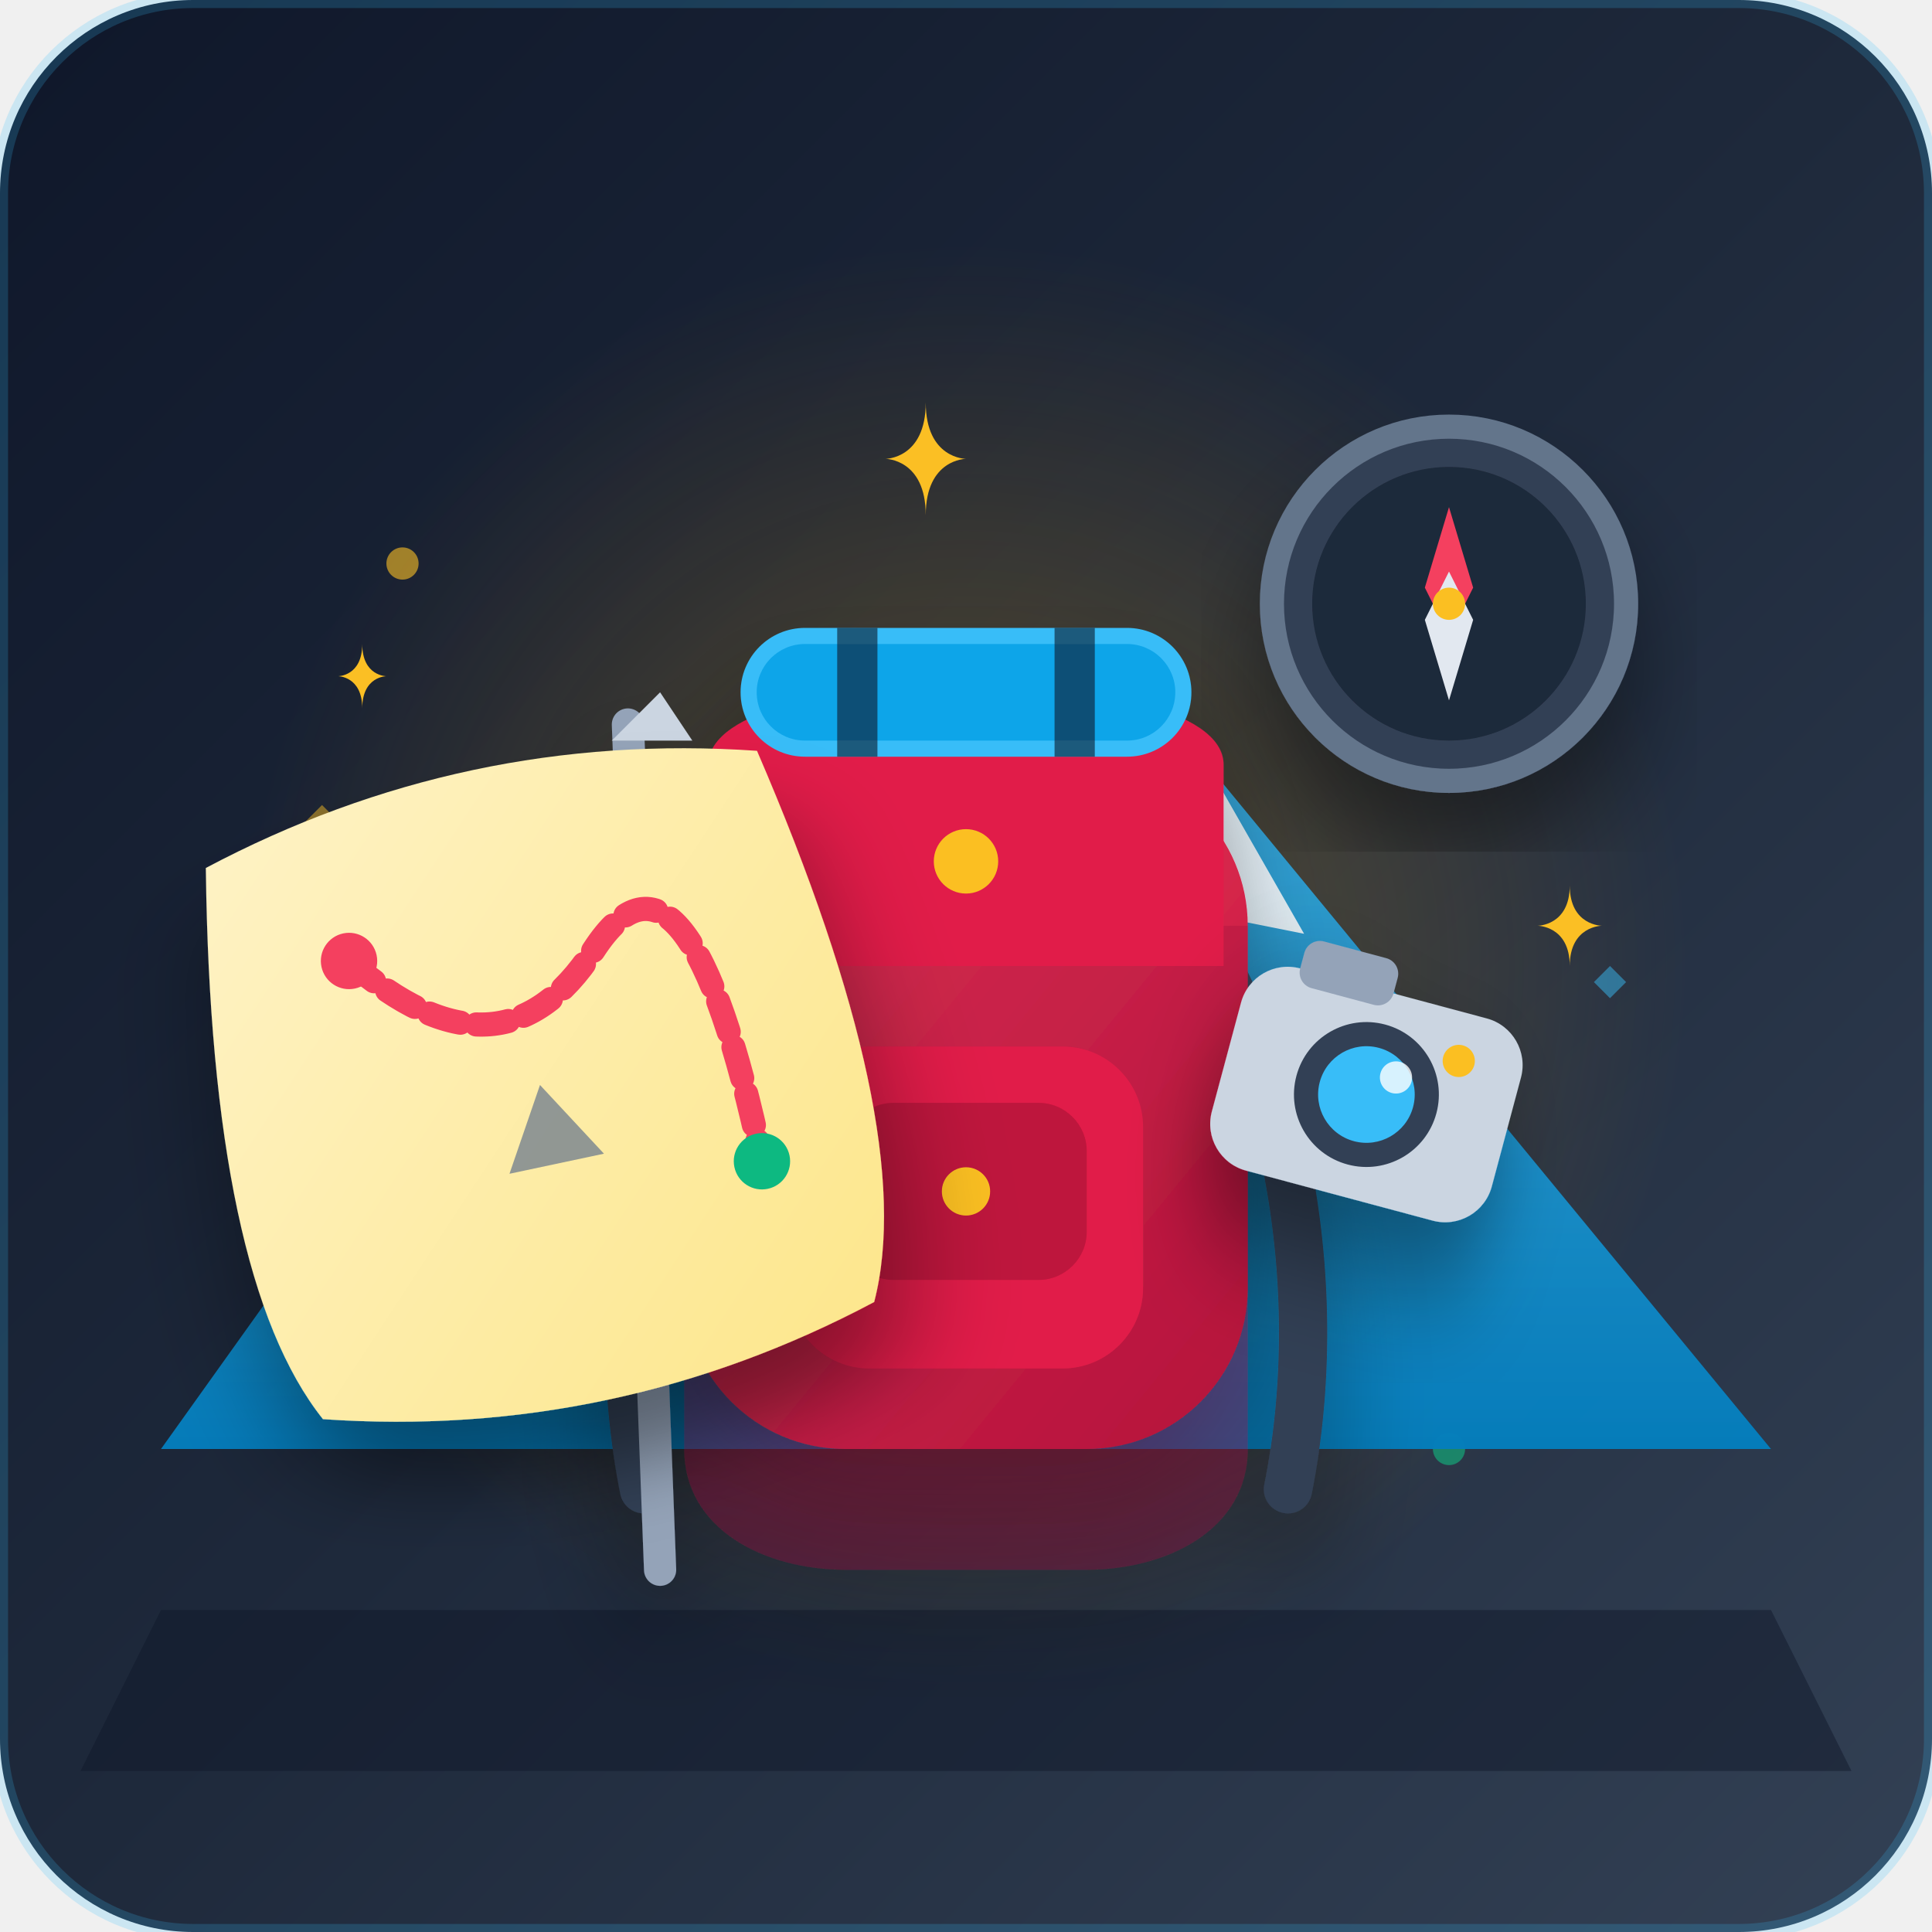
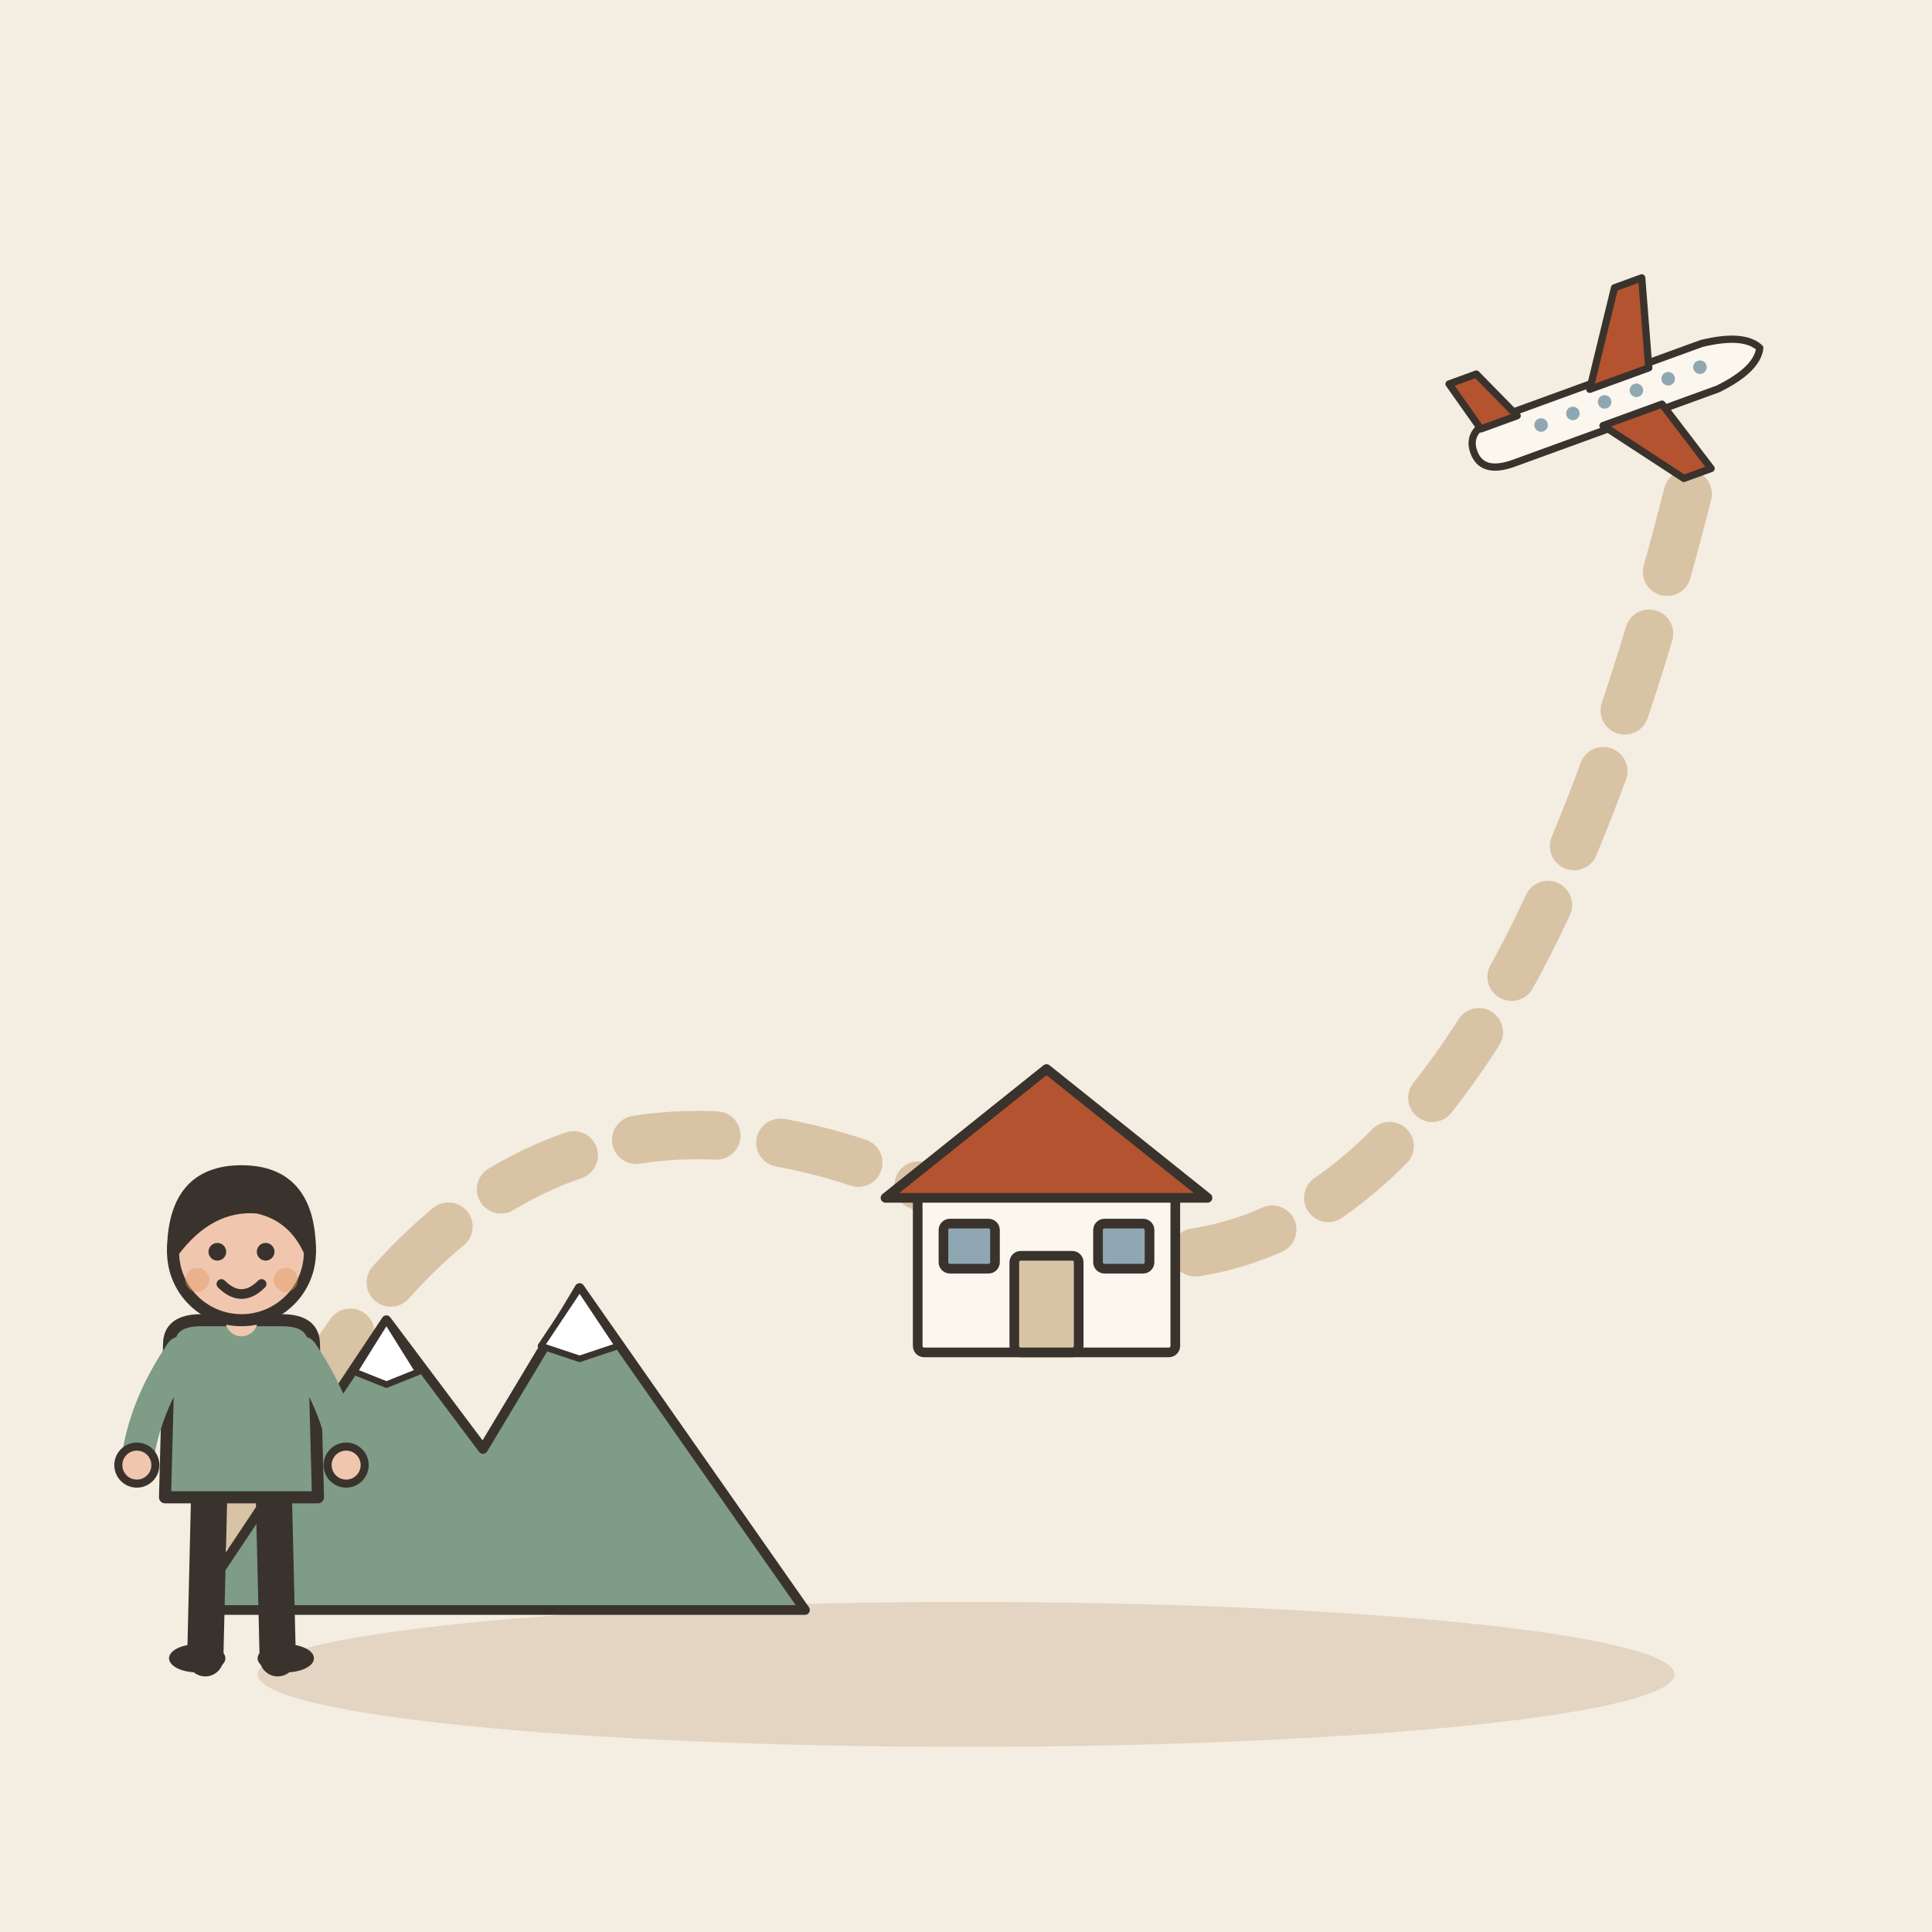
- <svg xmlns="http://www.w3.org/2000/svg" width="240" height="240" viewBox="0 0 240 240">
-   <defs>
-     <linearGradient id="bgGrad" x1="0%" y1="0%" x2="100%" y2="100%">
-       <stop offset="0%" stop-color="#0f172a" />
-       <stop offset="50%" stop-color="#1e293b" />
-       <stop offset="100%" stop-color="#334155" />
-     </linearGradient>
-     <radialGradient id="adventureGlow" cx="50%" cy="50%" r="50%">
-       <stop offset="0%" stop-color="#fbbf24" stop-opacity="0.3" />
-       <stop offset="100%" stop-color="#f59e0b" stop-opacity="0" />
-     </radialGradient>
-     <linearGradient id="packGrad" x1="0%" y1="0%" x2="100%" y2="100%">
-       <stop offset="0%" stop-color="#f43f5e" />
-       <stop offset="100%" stop-color="#be123c" />
-     </linearGradient>
-     <linearGradient id="mapGrad" x1="0%" y1="0%" x2="100%" y2="100%">
-       <stop offset="0%" stop-color="#fef3c7" />
-       <stop offset="100%" stop-color="#fde68a" />
-     </linearGradient>
-     <linearGradient id="mountainGrad" x1="0%" y1="0%" x2="0%" y2="100%">
-       <stop offset="0%" stop-color="#38bdf8" stop-opacity="0.8" />
-       <stop offset="100%" stop-color="#0284c7" stop-opacity="0.9" />
-     </linearGradient>
-     <filter id="dropShadow" x="-20%" y="-20%" width="140%" height="140%">
-       <feDropShadow dx="0" dy="8" stdDeviation="6" flood-color="#000000" flood-opacity="0.4" />
-     </filter>
-   </defs>
-   <rect width="240" height="240" rx="24" fill="url(#bgGrad)" />
-   <circle cx="120" cy="120" r="90" fill="url(#adventureGlow)" />
-   <g opacity="0.6">
-     <circle cx="50" cy="70" r="2" fill="#fbbf24" />
-     <circle cx="190" cy="60" r="3" fill="#38bdf8" />
-     <circle cx="180" cy="180" r="2" fill="#10b981" />
-     <circle cx="60" cy="170" r="1.5" fill="#f43f5e" />
-     <path d="M40 100 L43 103 L40 106 L37 103 Z" fill="#fbbf24" opacity="0.8" />
-     <path d="M200 120 L202 122 L200 124 L198 122 Z" fill="#38bdf8" opacity="0.8" />
+ <svg xmlns="http://www.w3.org/2000/svg" viewBox="0 0 240 240" data-style="editorial">
+   <rect width="240" height="240" fill="#F4EDE2" />
+   <ellipse cx="120" cy="208" rx="88" ry="9" fill="#E3D5C1" />
+   <path d="M30 190Q60 120 120 150T210 60" fill="none" stroke="#D8C3A5" stroke-width="6" stroke-linecap="round" stroke-linejoin="round" stroke-dasharray="10 8" />
+   <g transform="translate(60 200) scale(0.4 0.4)">
+     <path d="M-90 0L-30 -90L0 -50L30 -100L100 0Z" fill="#7E9C86" stroke="#3A332D" stroke-width="3" stroke-linecap="round" stroke-linejoin="round" />
+     <path d="M-30 -90L-20 -74L-30 -70L-40 -74Z" fill="#FFFFFF" stroke="#3A332D" stroke-width="2" stroke-linecap="round" stroke-linejoin="round" />
+     <path d="M30 -100L42 -82L30 -78L18 -82Z" fill="#FFFFFF" stroke="#3A332D" stroke-width="2" stroke-linecap="round" stroke-linejoin="round" />
  </g>
-   <path d="M 20 200 L 220 200 L 230 220 L 10 220 Z" fill="#0f172a" opacity="0.5" />
-   <g transform="translate(180, 75)" filter="url(#dropShadow)">
-     <circle cx="0" cy="0" r="22" fill="#334155" stroke="#64748b" stroke-width="3" />
-     <circle cx="0" cy="0" r="17" fill="#1e293b" />
-     <polygon points="0,-12 3,-2 0,4 -3,-2" fill="#f43f5e" />
-     <polygon points="0,12 3,2 0,-4 -3,2" fill="#e2e8f0" />
-     <circle cx="0" cy="0" r="2" fill="#fbbf24" />
+   <g transform="translate(130 168) scale(0.4 0.4)">
+     <rect x="-40" y="-50" width="80" height="50" rx="2" fill="#FBF6EE" stroke="#3A332D" stroke-width="3" stroke-linecap="round" stroke-linejoin="round" />
+     <path d="M-50 -48L0 -88L50 -48Z" fill="#B4532F" stroke="#3A332D" stroke-width="3" stroke-linecap="round" stroke-linejoin="round" />
+     <rect x="-10" y="-30" width="20" height="30" rx="2" fill="#D8C3A5" stroke="#3A332D" stroke-width="3" stroke-linecap="round" stroke-linejoin="round" />
+     <rect x="-32" y="-40" width="16" height="14" rx="2" fill="#8FA7B3" stroke="#3A332D" stroke-width="3" stroke-linecap="round" stroke-linejoin="round" />
+     <rect x="16" y="-40" width="16" height="14" rx="2" fill="#8FA7B3" stroke="#3A332D" stroke-width="3" stroke-linecap="round" stroke-linejoin="round" />
  </g>
-   <path d="M 20 180 L 70 110 L 110 160 L 150 95 L 220 180 Z" fill="#1e293b" opacity="0.7" />
-   <path d="M 20 180 L 70 110 L 110 160 L 150 95 L 220 180 Z" fill="url(#mountainGrad)" />
-   <path d="M 70 110 L 82 128 L 65 125 Z" fill="#f8fafc" opacity="0.9" />
-   <path d="M 150 95 L 162 116 L 142 112 Z" fill="#f8fafc" opacity="0.9" />
-   <g transform="translate(120, 140)" filter="url(#dropShadow)">
-     <path d="M-25 -30 C-40 -10 -45 20 -40 45" stroke="#334155" stroke-width="6" stroke-linecap="round" fill="none" />
-     <path d="M25 -30 C40 -10 45 20 40 45" stroke="#334155" stroke-width="6" stroke-linecap="round" fill="none" />
-     <rect x="-35" y="-45" width="70" height="85" rx="20" fill="url(#packGrad)" />
-     <path d="M -35 -25 L 35 -25 L 35 40 C 35 50 25 55 15 55 L -15 55 C -25 55 -35 50 -35 40 Z" fill="#9f1239" opacity="0.3" />
-     <path d="M -32 -45 C -32 -52 -15 -55 0 -55 C 15 -55 32 -52 32 -45 L 32 -20 L -32 -20 Z" fill="#e11d48" />
-     <circle cx="0" cy="-33" r="4" fill="#fbbf24" />
-     <rect x="-22" y="-10" width="44" height="40" rx="10" fill="#e11d48" />
-     <rect x="-15" y="-3" width="30" height="22" rx="6" fill="#be123c" />
-     <circle cx="0" cy="8" r="3" fill="#fbbf24" />
-     <g transform="translate(0, -62)">
-       <rect x="-28" y="0" width="56" height="16" rx="8" fill="#38bdf8" />
-       <rect x="-26" y="2" width="52" height="12" rx="6" fill="#0ea5e9" />
-       <rect x="-16" y="0" width="5" height="16" fill="#0f172a" opacity="0.6" />
-       <rect x="11" y="0" width="5" height="16" fill="#0f172a" opacity="0.6" />
-     </g>
-     <line x1="-42" y1="-50" x2="-38" y2="55" stroke="#94a3b8" stroke-width="4" stroke-linecap="round" />
-     <path d="M -44 -48 L -38 -54 L -34 -48 Z" fill="#cbd5e1" />
+   <g transform="translate(200 50) rotate(-20) scale(0.3 0.3)">
+     <path d="M-60 0Q-60 -10 -46 -10L44 -10Q62 -8 66 0Q62 8 44 10L-46 10Q-60 10 -60 0Z" fill="#FBF6EE" stroke="#3A332D" stroke-width="3" stroke-linecap="round" stroke-linejoin="round" />
+     <path d="M-6 -8L18 -44L30 -44L20 -8Z" fill="#B4532F" stroke="#3A332D" stroke-width="3" stroke-linecap="round" stroke-linejoin="round" />
+     <path d="M-6 8L18 40L30 40L20 8Z" fill="#B4532F" stroke="#3A332D" stroke-width="3" stroke-linecap="round" stroke-linejoin="round" />
+     <path d="M-54 -8L-60 -30L-48 -30L-38 -8Z" fill="#B4532F" stroke="#3A332D" stroke-width="3" stroke-linecap="round" stroke-linejoin="round" />
+     <circle cx="-30" cy="-1" r="2.8" fill="#8FA7B3" />
+     <circle cx="-16" cy="-1" r="2.8" fill="#8FA7B3" />
+     <circle cx="-2" cy="-1" r="2.8" fill="#8FA7B3" />
+     <circle cx="12" cy="-1" r="2.8" fill="#8FA7B3" />
+     <circle cx="26" cy="-1" r="2.8" fill="#8FA7B3" />
+     <circle cx="40" cy="-1" r="2.8" fill="#8FA7B3" />
  </g>
-   <g transform="translate(65, 125) rotate(-12)" filter="url(#dropShadow)">
-     <path d="M -35 -25 Q 0 -35 35 -25 Q 45 25 35 45 Q 0 55 -35 45 Q -45 25 -35 -25 Z" fill="url(#mapGrad)" />
-     <path d="M -20 -10 Q -5 10 10 -5 T 25 25" stroke="#f43f5e" stroke-width="3" stroke-linecap="round" fill="none" stroke-dasharray="4 2" />
-     <circle cx="-20" cy="-10" r="3.5" fill="#f43f5e" />
-     <circle cx="25" cy="25" r="3.5" fill="#10b981" />
-     <path d="M 0 10 L 6 20 L -6 20 Z" fill="#64748b" opacity="0.7" />
+   <g transform="translate(30 206) scale(0.5 0.5)">
+     <path d="M-8 -42L-9 0" stroke="#3A332D" stroke-width="9" stroke-linecap="round" fill="none" />
+     <path d="M8 -42L9 0" stroke="#3A332D" stroke-width="9" stroke-linecap="round" fill="none" />
+     <ellipse cx="-11" cy="0" rx="7" ry="3.5" fill="#3A332D" />
+     <ellipse cx="11" cy="0" rx="7" ry="3.5" fill="#3A332D" />
+     <path d="M-18 -78Q-18 -84 -10 -84L10 -84Q18 -84 18 -78L19 -40L-19 -40Z" fill="#7E9C86" stroke="#3A332D" stroke-width="3" stroke-linecap="round" stroke-linejoin="round" />
+     <path d="M-15 -76Q-24.5 -62 -26 -48" fill="none" stroke="#7E9C86" stroke-width="8" stroke-linecap="round" stroke-linejoin="round" />
+     <circle cx="-26" cy="-48" r="4.6" fill="#F0C7AE" stroke="#3A332D" stroke-linecap="round" stroke-linejoin="round" stroke-width="2" />
+     <path d="M15 -76Q24.5 -62 26 -48" fill="none" stroke="#7E9C86" stroke-width="8" stroke-linecap="round" stroke-linejoin="round" />
+     <circle cx="26" cy="-48" r="4.6" fill="#F0C7AE" stroke="#3A332D" stroke-linecap="round" stroke-linejoin="round" stroke-width="2" />
+     <path d="M0 -84L0 -88" stroke="#F0C7AE" stroke-width="8" stroke-linecap="round" fill="none" />
+     <circle cx="0" cy="-101" r="17" fill="#F0C7AE" stroke="#3A332D" stroke-width="3" stroke-linecap="round" stroke-linejoin="round" />
+     <path d="M-17 -101Q-17 -121 0 -121Q17 -121 17 -101Q13 -110 4 -112Q-8 -113 -17 -101Z" fill="#3A332D" stroke="#3A332D" stroke-width="3" stroke-linecap="round" stroke-linejoin="round" />
+     <circle cx="-6" cy="-101" r="2.2" fill="#3A332D" />
+     <circle cx="6" cy="-101" r="2.2" fill="#3A332D" />
+     <path d="M-5 -93Q0 -88 5 -93" fill="none" stroke="#3A332D" stroke-width="2.4" stroke-linecap="round" stroke-linejoin="round" />
+     <circle cx="-11" cy="-94" r="3" fill="#E39A62" opacity="0.45" />
+     <circle cx="11" cy="-94" r="3" fill="#E39A62" opacity="0.45" />
  </g>
-   <g transform="translate(170, 135) rotate(15)" filter="url(#dropShadow)">
-     <rect x="-18" y="-12" width="36" height="26" rx="6" fill="#cbd5e1" />
-     <rect x="-12" y="-16" width="12" height="6" rx="2" fill="#94a3b8" />
-     <circle cx="0" cy="1" r="9" fill="#334155" />
-     <circle cx="0" cy="1" r="6" fill="#38bdf8" />
-     <circle cx="3" cy="-2" r="2" fill="#ffffff" opacity="0.8" />
-     <circle cx="10" cy="-6" r="2" fill="#fbbf24" />
-   </g>
-   <g fill="#fbbf24">
-     <path d="M 115 50 C 115 57 110 57 110 57 C 110 57 115 57 115 64 C 115 57 120 57 120 57 C 120 57 115 57 115 50 Z" />
-     <path d="M 45 80 C 45 84 42 84 42 84 C 42 84 45 84 45 88 C 45 84 48 84 48 84 C 48 84 45 84 45 80 Z" />
-     <path d="M 195 110 C 195 115 191 115 191 115 C 191 115 195 115 195 120 C 195 115 199 115 199 115 C 199 115 195 115 195 110 Z" />
-   </g>
-   <rect x="0" y="0" width="240" height="240" rx="24" fill="none" stroke="#38bdf8" stroke-width="2" opacity="0.2" />
</svg>
